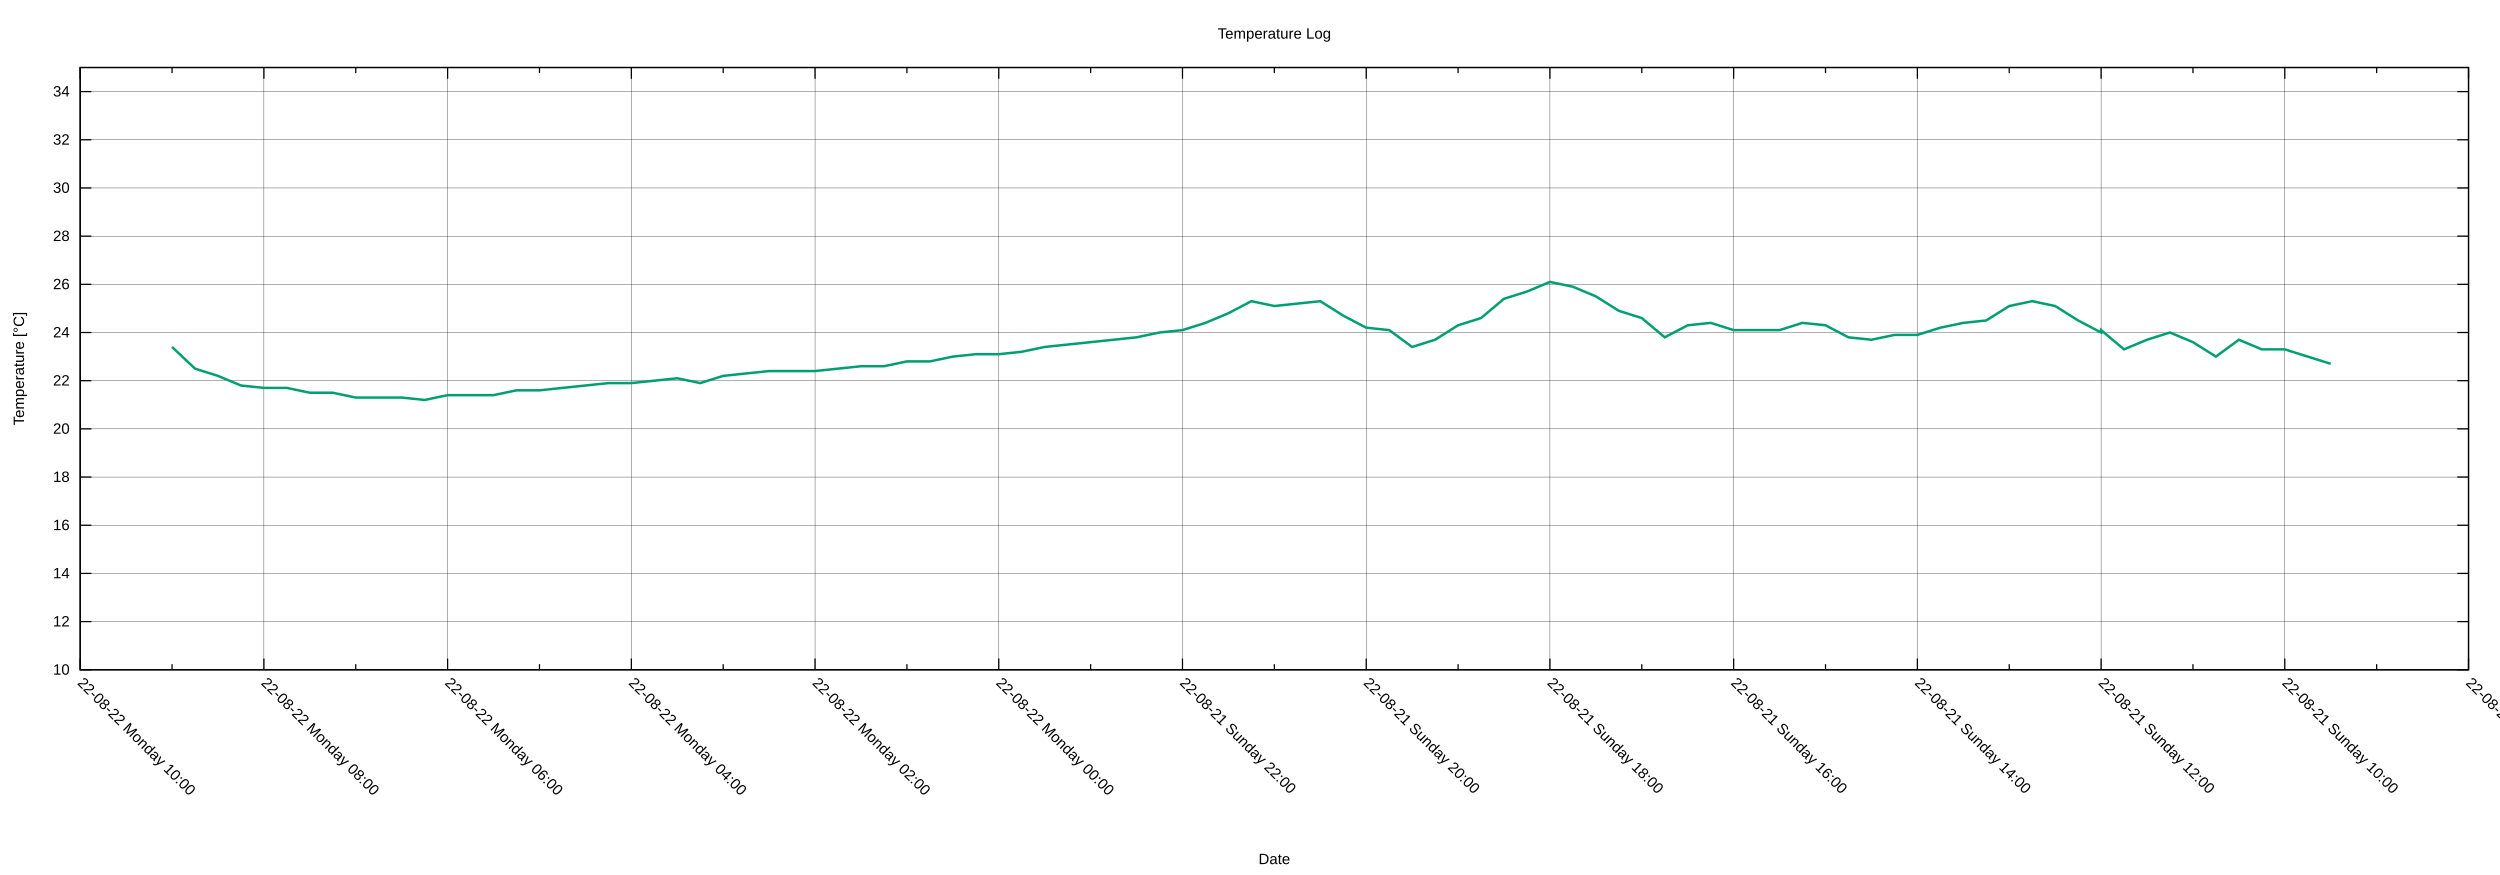
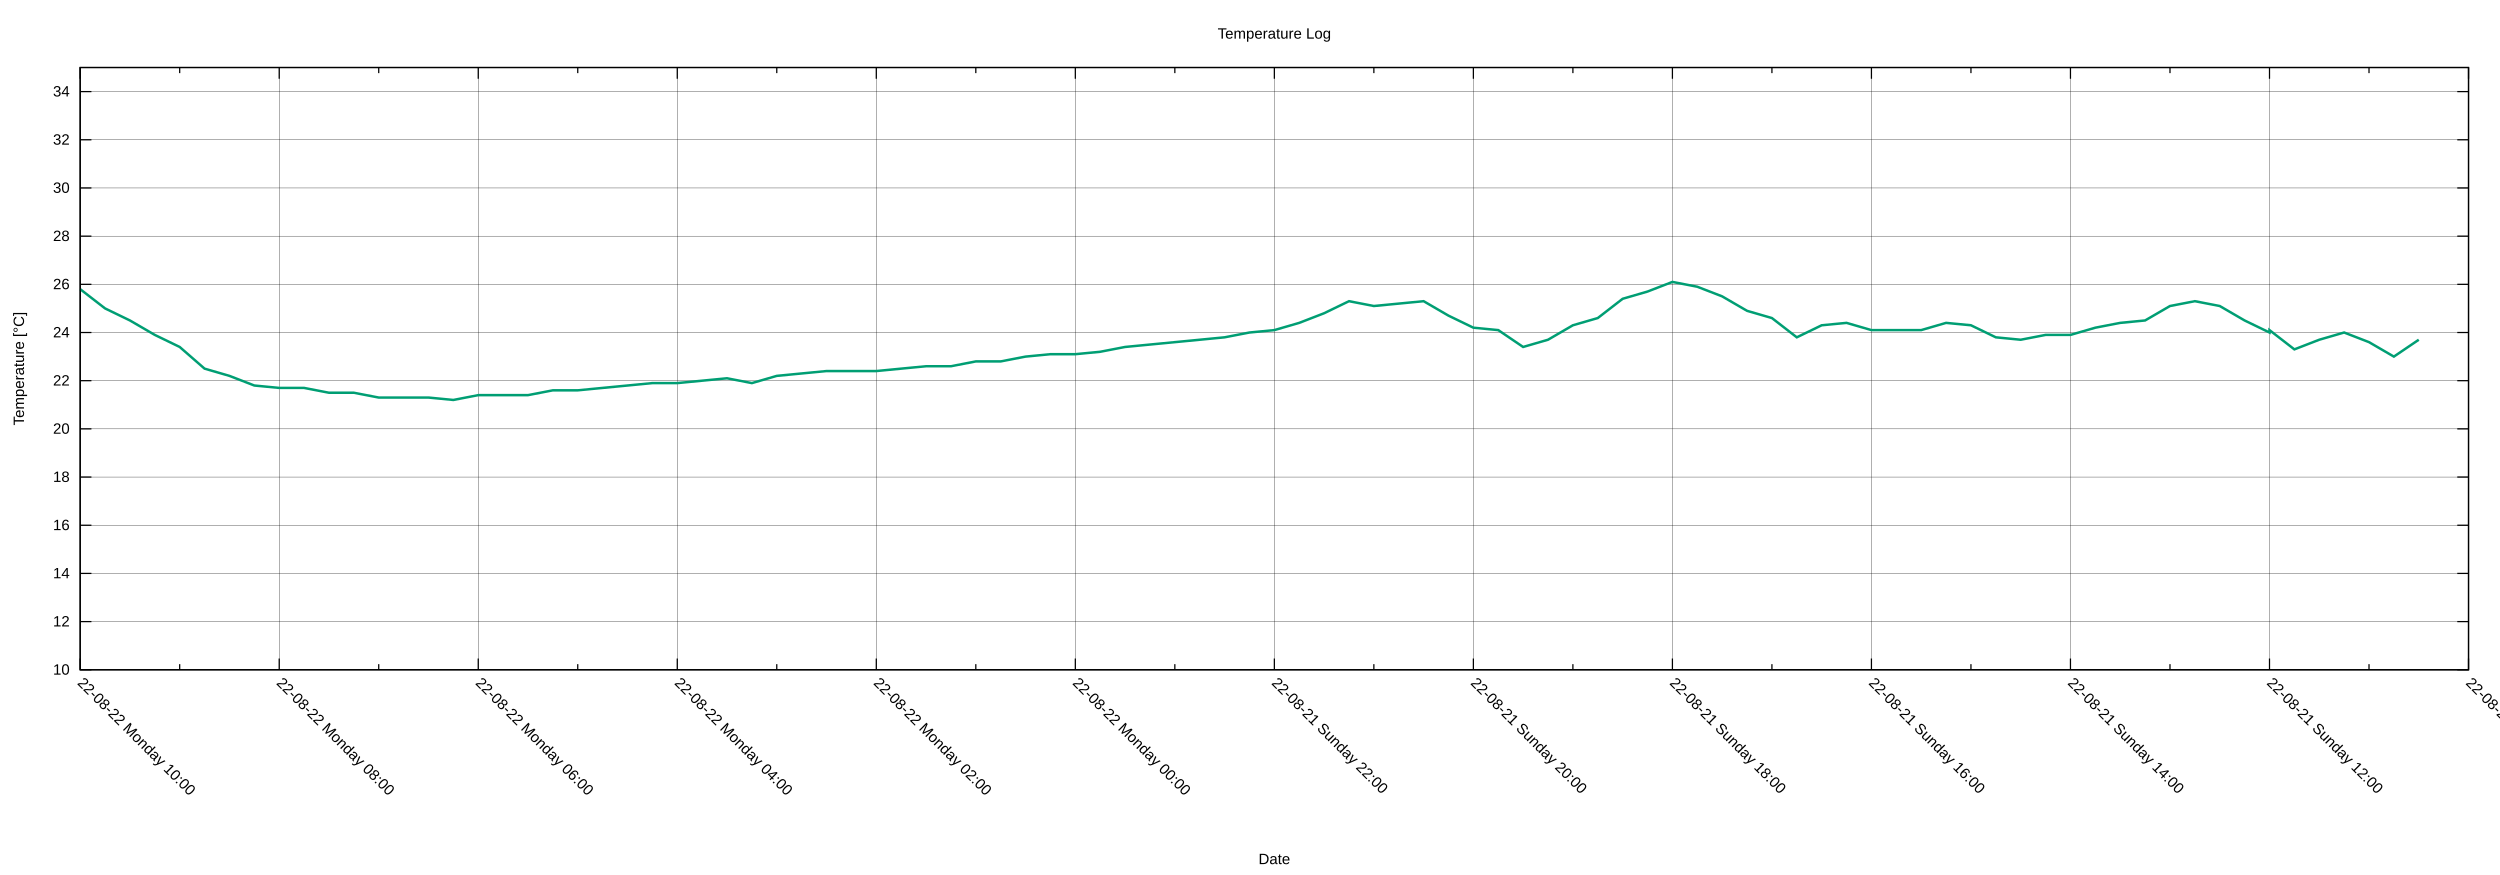
<svg xmlns="http://www.w3.org/2000/svg" xmlns:xlink="http://www.w3.org/1999/xlink" width="2000" height="700" viewBox="0 0 2000 700">
  <g id="gnuplot_canvas">
    <rect x="0" y="0" width="2000" height="700" fill="none" />
    <defs>
      <circle id="gpDot" r="0.5" stroke-width="0.5" stroke="currentColor" />
      <path id="gpPt0" stroke-width="0.222" stroke="currentColor" d="M-1,0 h2 M0,-1 v2" />
      <path id="gpPt1" stroke-width="0.222" stroke="currentColor" d="M-1,-1 L1,1 M1,-1 L-1,1" />
      <path id="gpPt2" stroke-width="0.222" stroke="currentColor" d="M-1,0 L1,0 M0,-1 L0,1 M-1,-1 L1,1 M-1,1 L1,-1" />
      <rect id="gpPt3" stroke-width="0.222" stroke="currentColor" x="-1" y="-1" width="2" height="2" />
      <rect id="gpPt4" stroke-width="0.222" stroke="currentColor" fill="currentColor" x="-1" y="-1" width="2" height="2" />
      <circle id="gpPt5" stroke-width="0.222" stroke="currentColor" cx="0" cy="0" r="1" />
      <use xlink:href="#gpPt5" id="gpPt6" fill="currentColor" stroke="none" />
      <path id="gpPt7" stroke-width="0.222" stroke="currentColor" d="M0,-1.33 L-1.33,0.67 L1.33,0.67 z" />
      <use xlink:href="#gpPt7" id="gpPt8" fill="currentColor" stroke="none" />
      <use xlink:href="#gpPt7" id="gpPt9" stroke="currentColor" transform="rotate(180)" />
      <use xlink:href="#gpPt9" id="gpPt10" fill="currentColor" stroke="none" />
      <use xlink:href="#gpPt3" id="gpPt11" stroke="currentColor" transform="rotate(45)" />
      <use xlink:href="#gpPt11" id="gpPt12" fill="currentColor" stroke="none" />
      <path id="gpPt13" stroke-width="0.222" stroke="currentColor" d="M0,1.330 L1.265,0.411 L0.782,-1.067 L-0.782,-1.076 L-1.265,0.411 z" />
      <use xlink:href="#gpPt13" id="gpPt14" fill="currentColor" stroke="none" />
      <filter id="textbox" filterUnits="objectBoundingBox" x="0" y="0" height="1" width="1">
        <feFlood flood-color="white" flood-opacity="1" result="bgnd" />
        <feComposite in="SourceGraphic" in2="bgnd" operator="atop" />
      </filter>
      <filter id="greybox" filterUnits="objectBoundingBox" x="0" y="0" height="1" width="1">
        <feFlood flood-color="lightgrey" flood-opacity="1" result="grey" />
        <feComposite in="SourceGraphic" in2="grey" operator="atop" />
      </filter>
    </defs>
    <g fill="none" color="white" stroke="currentColor" stroke-width="1.00" stroke-linecap="butt" stroke-linejoin="miter">
</g>
    <g fill="none" color="black" stroke="currentColor" stroke-width="1.00" stroke-linecap="butt" stroke-linejoin="miter">
</g>
    <g fill="none" color="black" stroke="black" stroke-width="0.25" stroke-linecap="butt" stroke-linejoin="miter">
</g>
    <g fill="none" color="black" stroke="currentColor" stroke-width="0.25" stroke-linecap="butt" stroke-linejoin="miter">
      <path stroke="black" class="gridline" d="M64.14,535.82 L1974.82,535.82  " />
    </g>
    <g fill="none" color="black" stroke="black" stroke-width="1.00" stroke-linecap="butt" stroke-linejoin="miter">
</g>
    <g fill="none" color="black" stroke="currentColor" stroke-width="1.00" stroke-linecap="butt" stroke-linejoin="miter">
      <path stroke="black" d="M64.14,535.82 L73.14,535.82 M1974.82,535.82 L1965.82,535.82  " />
      <g transform="translate(55.75,539.72)" stroke="none" fill="black" font-family="Arial" font-size="12.00" text-anchor="end">
        <text>
          <tspan font-family="Arial"> 10</tspan>
        </text>
      </g>
    </g>
    <g fill="none" color="black" stroke="currentColor" stroke-width="1.00" stroke-linecap="butt" stroke-linejoin="miter">
</g>
    <g fill="none" color="black" stroke="black" stroke-width="0.25" stroke-linecap="butt" stroke-linejoin="miter">
</g>
    <g fill="none" color="black" stroke="currentColor" stroke-width="0.25" stroke-linecap="butt" stroke-linejoin="miter">
      <path stroke="black" class="gridline" d="M64.14,497.28 L1974.82,497.28  " />
    </g>
    <g fill="none" color="black" stroke="black" stroke-width="1.00" stroke-linecap="butt" stroke-linejoin="miter">
</g>
    <g fill="none" color="black" stroke="currentColor" stroke-width="1.00" stroke-linecap="butt" stroke-linejoin="miter">
      <path stroke="black" d="M64.14,497.28 L73.14,497.28 M1974.82,497.28 L1965.82,497.28  " />
      <g transform="translate(55.75,501.18)" stroke="none" fill="black" font-family="Arial" font-size="12.00" text-anchor="end">
        <text>
          <tspan font-family="Arial"> 12</tspan>
        </text>
      </g>
    </g>
    <g fill="none" color="black" stroke="currentColor" stroke-width="1.00" stroke-linecap="butt" stroke-linejoin="miter">
</g>
    <g fill="none" color="black" stroke="black" stroke-width="0.25" stroke-linecap="butt" stroke-linejoin="miter">
</g>
    <g fill="none" color="black" stroke="currentColor" stroke-width="0.25" stroke-linecap="butt" stroke-linejoin="miter">
      <path stroke="black" class="gridline" d="M64.14,458.73 L1974.82,458.73  " />
    </g>
    <g fill="none" color="black" stroke="black" stroke-width="1.00" stroke-linecap="butt" stroke-linejoin="miter">
</g>
    <g fill="none" color="black" stroke="currentColor" stroke-width="1.00" stroke-linecap="butt" stroke-linejoin="miter">
      <path stroke="black" d="M64.14,458.73 L73.14,458.73 M1974.82,458.73 L1965.82,458.73  " />
      <g transform="translate(55.75,462.63)" stroke="none" fill="black" font-family="Arial" font-size="12.00" text-anchor="end">
        <text>
          <tspan font-family="Arial"> 14</tspan>
        </text>
      </g>
    </g>
    <g fill="none" color="black" stroke="currentColor" stroke-width="1.00" stroke-linecap="butt" stroke-linejoin="miter">
</g>
    <g fill="none" color="black" stroke="black" stroke-width="0.25" stroke-linecap="butt" stroke-linejoin="miter">
</g>
    <g fill="none" color="black" stroke="currentColor" stroke-width="0.25" stroke-linecap="butt" stroke-linejoin="miter">
      <path stroke="black" class="gridline" d="M64.14,420.19 L1974.82,420.19  " />
    </g>
    <g fill="none" color="black" stroke="black" stroke-width="1.00" stroke-linecap="butt" stroke-linejoin="miter">
</g>
    <g fill="none" color="black" stroke="currentColor" stroke-width="1.00" stroke-linecap="butt" stroke-linejoin="miter">
      <path stroke="black" d="M64.14,420.19 L73.14,420.19 M1974.82,420.19 L1965.82,420.19  " />
      <g transform="translate(55.75,424.09)" stroke="none" fill="black" font-family="Arial" font-size="12.00" text-anchor="end">
        <text>
          <tspan font-family="Arial"> 16</tspan>
        </text>
      </g>
    </g>
    <g fill="none" color="black" stroke="currentColor" stroke-width="1.00" stroke-linecap="butt" stroke-linejoin="miter">
</g>
    <g fill="none" color="black" stroke="black" stroke-width="0.25" stroke-linecap="butt" stroke-linejoin="miter">
</g>
    <g fill="none" color="black" stroke="currentColor" stroke-width="0.25" stroke-linecap="butt" stroke-linejoin="miter">
      <path stroke="black" class="gridline" d="M64.14,381.64 L1974.82,381.64  " />
    </g>
    <g fill="none" color="black" stroke="black" stroke-width="1.00" stroke-linecap="butt" stroke-linejoin="miter">
</g>
    <g fill="none" color="black" stroke="currentColor" stroke-width="1.00" stroke-linecap="butt" stroke-linejoin="miter">
      <path stroke="black" d="M64.14,381.64 L73.14,381.64 M1974.82,381.64 L1965.82,381.64  " />
      <g transform="translate(55.75,385.54)" stroke="none" fill="black" font-family="Arial" font-size="12.00" text-anchor="end">
        <text>
          <tspan font-family="Arial"> 18</tspan>
        </text>
      </g>
    </g>
    <g fill="none" color="black" stroke="currentColor" stroke-width="1.00" stroke-linecap="butt" stroke-linejoin="miter">
</g>
    <g fill="none" color="black" stroke="black" stroke-width="0.25" stroke-linecap="butt" stroke-linejoin="miter">
</g>
    <g fill="none" color="black" stroke="currentColor" stroke-width="0.25" stroke-linecap="butt" stroke-linejoin="miter">
      <path stroke="black" class="gridline" d="M64.14,343.10 L1974.82,343.10  " />
    </g>
    <g fill="none" color="black" stroke="black" stroke-width="1.00" stroke-linecap="butt" stroke-linejoin="miter">
</g>
    <g fill="none" color="black" stroke="currentColor" stroke-width="1.00" stroke-linecap="butt" stroke-linejoin="miter">
      <path stroke="black" d="M64.14,343.10 L73.14,343.10 M1974.82,343.10 L1965.82,343.10  " />
      <g transform="translate(55.75,347.00)" stroke="none" fill="black" font-family="Arial" font-size="12.00" text-anchor="end">
        <text>
          <tspan font-family="Arial"> 20</tspan>
        </text>
      </g>
    </g>
    <g fill="none" color="black" stroke="currentColor" stroke-width="1.00" stroke-linecap="butt" stroke-linejoin="miter">
</g>
    <g fill="none" color="black" stroke="black" stroke-width="0.25" stroke-linecap="butt" stroke-linejoin="miter">
</g>
    <g fill="none" color="black" stroke="currentColor" stroke-width="0.25" stroke-linecap="butt" stroke-linejoin="miter">
      <path stroke="black" class="gridline" d="M64.14,304.55 L1974.82,304.55  " />
    </g>
    <g fill="none" color="black" stroke="black" stroke-width="1.00" stroke-linecap="butt" stroke-linejoin="miter">
</g>
    <g fill="none" color="black" stroke="currentColor" stroke-width="1.00" stroke-linecap="butt" stroke-linejoin="miter">
      <path stroke="black" d="M64.14,304.55 L73.14,304.55 M1974.82,304.55 L1965.82,304.55  " />
      <g transform="translate(55.75,308.45)" stroke="none" fill="black" font-family="Arial" font-size="12.00" text-anchor="end">
        <text>
          <tspan font-family="Arial"> 22</tspan>
        </text>
      </g>
    </g>
    <g fill="none" color="black" stroke="currentColor" stroke-width="1.00" stroke-linecap="butt" stroke-linejoin="miter">
</g>
    <g fill="none" color="black" stroke="black" stroke-width="0.25" stroke-linecap="butt" stroke-linejoin="miter">
</g>
    <g fill="none" color="black" stroke="currentColor" stroke-width="0.25" stroke-linecap="butt" stroke-linejoin="miter">
      <path stroke="black" class="gridline" d="M64.14,266.01 L1974.82,266.01  " />
    </g>
    <g fill="none" color="black" stroke="black" stroke-width="1.00" stroke-linecap="butt" stroke-linejoin="miter">
</g>
    <g fill="none" color="black" stroke="currentColor" stroke-width="1.00" stroke-linecap="butt" stroke-linejoin="miter">
      <path stroke="black" d="M64.14,266.01 L73.14,266.01 M1974.82,266.01 L1965.82,266.01  " />
      <g transform="translate(55.75,269.91)" stroke="none" fill="black" font-family="Arial" font-size="12.00" text-anchor="end">
        <text>
          <tspan font-family="Arial"> 24</tspan>
        </text>
      </g>
    </g>
    <g fill="none" color="black" stroke="currentColor" stroke-width="1.00" stroke-linecap="butt" stroke-linejoin="miter">
</g>
    <g fill="none" color="black" stroke="black" stroke-width="0.25" stroke-linecap="butt" stroke-linejoin="miter">
</g>
    <g fill="none" color="black" stroke="currentColor" stroke-width="0.25" stroke-linecap="butt" stroke-linejoin="miter">
      <path stroke="black" class="gridline" d="M64.14,227.46 L1974.82,227.46  " />
    </g>
    <g fill="none" color="black" stroke="black" stroke-width="1.00" stroke-linecap="butt" stroke-linejoin="miter">
</g>
    <g fill="none" color="black" stroke="currentColor" stroke-width="1.00" stroke-linecap="butt" stroke-linejoin="miter">
      <path stroke="black" d="M64.14,227.46 L73.14,227.46 M1974.82,227.46 L1965.82,227.46  " />
      <g transform="translate(55.75,231.36)" stroke="none" fill="black" font-family="Arial" font-size="12.00" text-anchor="end">
        <text>
          <tspan font-family="Arial"> 26</tspan>
        </text>
      </g>
    </g>
    <g fill="none" color="black" stroke="currentColor" stroke-width="1.00" stroke-linecap="butt" stroke-linejoin="miter">
</g>
    <g fill="none" color="black" stroke="black" stroke-width="0.25" stroke-linecap="butt" stroke-linejoin="miter">
</g>
    <g fill="none" color="black" stroke="currentColor" stroke-width="0.25" stroke-linecap="butt" stroke-linejoin="miter">
      <path stroke="black" class="gridline" d="M64.14,188.92 L1974.82,188.92  " />
    </g>
    <g fill="none" color="black" stroke="black" stroke-width="1.00" stroke-linecap="butt" stroke-linejoin="miter">
</g>
    <g fill="none" color="black" stroke="currentColor" stroke-width="1.00" stroke-linecap="butt" stroke-linejoin="miter">
      <path stroke="black" d="M64.14,188.92 L73.14,188.92 M1974.82,188.92 L1965.82,188.92  " />
      <g transform="translate(55.75,192.82)" stroke="none" fill="black" font-family="Arial" font-size="12.00" text-anchor="end">
        <text>
          <tspan font-family="Arial"> 28</tspan>
        </text>
      </g>
    </g>
    <g fill="none" color="black" stroke="currentColor" stroke-width="1.00" stroke-linecap="butt" stroke-linejoin="miter">
</g>
    <g fill="none" color="black" stroke="black" stroke-width="0.25" stroke-linecap="butt" stroke-linejoin="miter">
</g>
    <g fill="none" color="black" stroke="currentColor" stroke-width="0.25" stroke-linecap="butt" stroke-linejoin="miter">
      <path stroke="black" class="gridline" d="M64.14,150.37 L1974.82,150.37  " />
    </g>
    <g fill="none" color="black" stroke="black" stroke-width="1.00" stroke-linecap="butt" stroke-linejoin="miter">
</g>
    <g fill="none" color="black" stroke="currentColor" stroke-width="1.00" stroke-linecap="butt" stroke-linejoin="miter">
      <path stroke="black" d="M64.14,150.37 L73.14,150.37 M1974.82,150.37 L1965.82,150.37  " />
      <g transform="translate(55.75,154.27)" stroke="none" fill="black" font-family="Arial" font-size="12.00" text-anchor="end">
        <text>
          <tspan font-family="Arial"> 30</tspan>
        </text>
      </g>
    </g>
    <g fill="none" color="black" stroke="currentColor" stroke-width="1.00" stroke-linecap="butt" stroke-linejoin="miter">
</g>
    <g fill="none" color="black" stroke="black" stroke-width="0.25" stroke-linecap="butt" stroke-linejoin="miter">
</g>
    <g fill="none" color="black" stroke="currentColor" stroke-width="0.25" stroke-linecap="butt" stroke-linejoin="miter">
      <path stroke="black" class="gridline" d="M64.14,111.83 L1974.82,111.83  " />
    </g>
    <g fill="none" color="black" stroke="black" stroke-width="1.00" stroke-linecap="butt" stroke-linejoin="miter">
</g>
    <g fill="none" color="black" stroke="currentColor" stroke-width="1.00" stroke-linecap="butt" stroke-linejoin="miter">
      <path stroke="black" d="M64.14,111.83 L73.14,111.83 M1974.82,111.83 L1965.82,111.83  " />
      <g transform="translate(55.75,115.73)" stroke="none" fill="black" font-family="Arial" font-size="12.00" text-anchor="end">
        <text>
          <tspan font-family="Arial"> 32</tspan>
        </text>
      </g>
    </g>
    <g fill="none" color="black" stroke="currentColor" stroke-width="1.00" stroke-linecap="butt" stroke-linejoin="miter">
</g>
    <g fill="none" color="black" stroke="black" stroke-width="0.25" stroke-linecap="butt" stroke-linejoin="miter">
</g>
    <g fill="none" color="black" stroke="currentColor" stroke-width="0.25" stroke-linecap="butt" stroke-linejoin="miter">
      <path stroke="black" class="gridline" d="M64.14,73.28 L1974.82,73.28  " />
    </g>
    <g fill="none" color="black" stroke="black" stroke-width="1.00" stroke-linecap="butt" stroke-linejoin="miter">
</g>
    <g fill="none" color="black" stroke="currentColor" stroke-width="1.00" stroke-linecap="butt" stroke-linejoin="miter">
      <path stroke="black" d="M64.14,73.28 L73.14,73.28 M1974.82,73.28 L1965.82,73.28  " />
      <g transform="translate(55.75,77.18)" stroke="none" fill="black" font-family="Arial" font-size="12.00" text-anchor="end">
        <text>
          <tspan font-family="Arial"> 34</tspan>
        </text>
      </g>
    </g>
    <g fill="none" color="black" stroke="currentColor" stroke-width="1.00" stroke-linecap="butt" stroke-linejoin="miter">
</g>
    <g fill="none" color="black" stroke="black" stroke-width="0.25" stroke-linecap="butt" stroke-linejoin="miter">
</g>
    <g fill="none" color="black" stroke="currentColor" stroke-width="0.25" stroke-linecap="butt" stroke-linejoin="miter">
      <path stroke="black" class="gridline" d="M1974.82,535.82 L1974.82,54.01  " />
    </g>
    <g fill="none" color="black" stroke="black" stroke-width="1.00" stroke-linecap="butt" stroke-linejoin="miter">
</g>
    <g fill="none" color="black" stroke="currentColor" stroke-width="1.00" stroke-linecap="butt" stroke-linejoin="miter">
      <path stroke="black" d="M1974.82,535.82 L1974.82,526.82 M1974.82,54.01 L1974.82,63.01  " />
      <g transform="translate(1972.06,546.97) rotate(45)" stroke="none" fill="black" font-family="Arial" font-size="12.00" text-anchor="start">
        <text>
-           <tspan font-family="Arial">22-08-21 Sunday 08:00</tspan>
-         </text>
-       </g>
-     </g>
-     <g fill="none" color="black" stroke="currentColor" stroke-width="1.00" stroke-linecap="butt" stroke-linejoin="miter">
-       <path stroke="black" d="M1901.33,535.82 L1901.33,531.32 M1901.33,54.01 L1901.33,58.51  " />
-     </g>
-     <g fill="none" color="black" stroke="black" stroke-width="0.25" stroke-linecap="butt" stroke-linejoin="miter">
- </g>
-     <g fill="none" color="black" stroke="currentColor" stroke-width="0.25" stroke-linecap="butt" stroke-linejoin="miter">
-       <path stroke="black" class="gridline" d="M1827.84,535.82 L1827.84,54.01  " />
-     </g>
-     <g fill="none" color="black" stroke="black" stroke-width="1.00" stroke-linecap="butt" stroke-linejoin="miter">
- </g>
-     <g fill="none" color="black" stroke="currentColor" stroke-width="1.00" stroke-linecap="butt" stroke-linejoin="miter">
-       <path stroke="black" d="M1827.84,535.82 L1827.84,526.82 M1827.84,54.01 L1827.84,63.01  " />
-       <g transform="translate(1825.08,546.97) rotate(45)" stroke="none" fill="black" font-family="Arial" font-size="12.00" text-anchor="start">
-         <text>
          <tspan font-family="Arial">22-08-21 Sunday 10:00</tspan>
        </text>
      </g>
    </g>
    <g fill="none" color="black" stroke="currentColor" stroke-width="1.00" stroke-linecap="butt" stroke-linejoin="miter">
-       <path stroke="black" d="M1754.36,535.82 L1754.36,531.32 M1754.36,54.01 L1754.36,58.51  " />
-     </g>
-     <g fill="none" color="black" stroke="black" stroke-width="0.25" stroke-linecap="butt" stroke-linejoin="miter">
- </g>
-     <g fill="none" color="black" stroke="currentColor" stroke-width="0.25" stroke-linecap="butt" stroke-linejoin="miter">
-       <path stroke="black" class="gridline" d="M1680.87,535.82 L1680.87,54.01  " />
-     </g>
-     <g fill="none" color="black" stroke="black" stroke-width="1.00" stroke-linecap="butt" stroke-linejoin="miter">
- </g>
-     <g fill="none" color="black" stroke="currentColor" stroke-width="1.00" stroke-linecap="butt" stroke-linejoin="miter">
-       <path stroke="black" d="M1680.87,535.82 L1680.87,526.82 M1680.87,54.01 L1680.87,63.01  " />
-       <g transform="translate(1678.11,546.97) rotate(45)" stroke="none" fill="black" font-family="Arial" font-size="12.00" text-anchor="start">
+       <path stroke="black" d="M1895.21,535.82 L1895.21,531.32 M1895.21,54.01 L1895.21,58.51  " />
+     </g>
+     <g fill="none" color="black" stroke="black" stroke-width="0.25" stroke-linecap="butt" stroke-linejoin="miter">
+ </g>
+     <g fill="none" color="black" stroke="currentColor" stroke-width="0.25" stroke-linecap="butt" stroke-linejoin="miter">
+       <path stroke="black" class="gridline" d="M1815.60,535.82 L1815.60,54.01  " />
+     </g>
+     <g fill="none" color="black" stroke="black" stroke-width="1.00" stroke-linecap="butt" stroke-linejoin="miter">
+ </g>
+     <g fill="none" color="black" stroke="currentColor" stroke-width="1.00" stroke-linecap="butt" stroke-linejoin="miter">
+       <path stroke="black" d="M1815.60,535.82 L1815.60,526.82 M1815.60,54.01 L1815.60,63.01  " />
+       <g transform="translate(1812.84,546.97) rotate(45)" stroke="none" fill="black" font-family="Arial" font-size="12.00" text-anchor="start">
        <text>
          <tspan font-family="Arial">22-08-21 Sunday 12:00</tspan>
        </text>
      </g>
    </g>
    <g fill="none" color="black" stroke="currentColor" stroke-width="1.00" stroke-linecap="butt" stroke-linejoin="miter">
-       <path stroke="black" d="M1607.38,535.82 L1607.38,531.32 M1607.38,54.01 L1607.38,58.51  " />
-     </g>
-     <g fill="none" color="black" stroke="black" stroke-width="0.25" stroke-linecap="butt" stroke-linejoin="miter">
- </g>
-     <g fill="none" color="black" stroke="currentColor" stroke-width="0.25" stroke-linecap="butt" stroke-linejoin="miter">
-       <path stroke="black" class="gridline" d="M1533.89,535.82 L1533.89,54.01  " />
-     </g>
-     <g fill="none" color="black" stroke="black" stroke-width="1.00" stroke-linecap="butt" stroke-linejoin="miter">
- </g>
-     <g fill="none" color="black" stroke="currentColor" stroke-width="1.00" stroke-linecap="butt" stroke-linejoin="miter">
-       <path stroke="black" d="M1533.89,535.82 L1533.89,526.82 M1533.89,54.01 L1533.89,63.01  " />
-       <g transform="translate(1531.13,546.97) rotate(45)" stroke="none" fill="black" font-family="Arial" font-size="12.00" text-anchor="start">
+       <path stroke="black" d="M1735.99,535.82 L1735.99,531.32 M1735.99,54.01 L1735.99,58.51  " />
+     </g>
+     <g fill="none" color="black" stroke="black" stroke-width="0.25" stroke-linecap="butt" stroke-linejoin="miter">
+ </g>
+     <g fill="none" color="black" stroke="currentColor" stroke-width="0.25" stroke-linecap="butt" stroke-linejoin="miter">
+       <path stroke="black" class="gridline" d="M1656.37,535.82 L1656.37,54.01  " />
+     </g>
+     <g fill="none" color="black" stroke="black" stroke-width="1.00" stroke-linecap="butt" stroke-linejoin="miter">
+ </g>
+     <g fill="none" color="black" stroke="currentColor" stroke-width="1.00" stroke-linecap="butt" stroke-linejoin="miter">
+       <path stroke="black" d="M1656.37,535.82 L1656.37,526.82 M1656.37,54.01 L1656.37,63.01  " />
+       <g transform="translate(1653.61,546.97) rotate(45)" stroke="none" fill="black" font-family="Arial" font-size="12.00" text-anchor="start">
        <text>
          <tspan font-family="Arial">22-08-21 Sunday 14:00</tspan>
        </text>
      </g>
    </g>
    <g fill="none" color="black" stroke="currentColor" stroke-width="1.00" stroke-linecap="butt" stroke-linejoin="miter">
-       <path stroke="black" d="M1460.41,535.82 L1460.41,531.32 M1460.41,54.01 L1460.41,58.51  " />
-     </g>
-     <g fill="none" color="black" stroke="black" stroke-width="0.25" stroke-linecap="butt" stroke-linejoin="miter">
- </g>
-     <g fill="none" color="black" stroke="currentColor" stroke-width="0.25" stroke-linecap="butt" stroke-linejoin="miter">
-       <path stroke="black" class="gridline" d="M1386.92,535.82 L1386.92,54.01  " />
-     </g>
-     <g fill="none" color="black" stroke="black" stroke-width="1.00" stroke-linecap="butt" stroke-linejoin="miter">
- </g>
-     <g fill="none" color="black" stroke="currentColor" stroke-width="1.00" stroke-linecap="butt" stroke-linejoin="miter">
-       <path stroke="black" d="M1386.92,535.82 L1386.92,526.82 M1386.92,54.01 L1386.92,63.01  " />
-       <g transform="translate(1384.16,546.97) rotate(45)" stroke="none" fill="black" font-family="Arial" font-size="12.00" text-anchor="start">
+       <path stroke="black" d="M1576.76,535.82 L1576.76,531.32 M1576.76,54.01 L1576.76,58.51  " />
+     </g>
+     <g fill="none" color="black" stroke="black" stroke-width="0.25" stroke-linecap="butt" stroke-linejoin="miter">
+ </g>
+     <g fill="none" color="black" stroke="currentColor" stroke-width="0.25" stroke-linecap="butt" stroke-linejoin="miter">
+       <path stroke="black" class="gridline" d="M1497.15,535.82 L1497.15,54.01  " />
+     </g>
+     <g fill="none" color="black" stroke="black" stroke-width="1.00" stroke-linecap="butt" stroke-linejoin="miter">
+ </g>
+     <g fill="none" color="black" stroke="currentColor" stroke-width="1.00" stroke-linecap="butt" stroke-linejoin="miter">
+       <path stroke="black" d="M1497.15,535.82 L1497.15,526.82 M1497.15,54.01 L1497.15,63.01  " />
+       <g transform="translate(1494.39,546.97) rotate(45)" stroke="none" fill="black" font-family="Arial" font-size="12.00" text-anchor="start">
        <text>
          <tspan font-family="Arial">22-08-21 Sunday 16:00</tspan>
        </text>
      </g>
    </g>
    <g fill="none" color="black" stroke="currentColor" stroke-width="1.00" stroke-linecap="butt" stroke-linejoin="miter">
-       <path stroke="black" d="M1313.43,535.82 L1313.43,531.32 M1313.43,54.01 L1313.43,58.51  " />
-     </g>
-     <g fill="none" color="black" stroke="black" stroke-width="0.25" stroke-linecap="butt" stroke-linejoin="miter">
- </g>
-     <g fill="none" color="black" stroke="currentColor" stroke-width="0.25" stroke-linecap="butt" stroke-linejoin="miter">
-       <path stroke="black" class="gridline" d="M1239.94,535.82 L1239.94,54.01  " />
-     </g>
-     <g fill="none" color="black" stroke="black" stroke-width="1.00" stroke-linecap="butt" stroke-linejoin="miter">
- </g>
-     <g fill="none" color="black" stroke="currentColor" stroke-width="1.00" stroke-linecap="butt" stroke-linejoin="miter">
-       <path stroke="black" d="M1239.94,535.82 L1239.94,526.82 M1239.94,54.01 L1239.94,63.01  " />
-       <g transform="translate(1237.18,546.97) rotate(45)" stroke="none" fill="black" font-family="Arial" font-size="12.00" text-anchor="start">
+       <path stroke="black" d="M1417.54,535.82 L1417.54,531.32 M1417.54,54.01 L1417.54,58.51  " />
+     </g>
+     <g fill="none" color="black" stroke="black" stroke-width="0.25" stroke-linecap="butt" stroke-linejoin="miter">
+ </g>
+     <g fill="none" color="black" stroke="currentColor" stroke-width="0.25" stroke-linecap="butt" stroke-linejoin="miter">
+       <path stroke="black" class="gridline" d="M1337.93,535.82 L1337.93,54.01  " />
+     </g>
+     <g fill="none" color="black" stroke="black" stroke-width="1.00" stroke-linecap="butt" stroke-linejoin="miter">
+ </g>
+     <g fill="none" color="black" stroke="currentColor" stroke-width="1.00" stroke-linecap="butt" stroke-linejoin="miter">
+       <path stroke="black" d="M1337.93,535.82 L1337.93,526.82 M1337.93,54.01 L1337.93,63.01  " />
+       <g transform="translate(1335.17,546.97) rotate(45)" stroke="none" fill="black" font-family="Arial" font-size="12.00" text-anchor="start">
        <text>
          <tspan font-family="Arial">22-08-21 Sunday 18:00</tspan>
        </text>
      </g>
    </g>
    <g fill="none" color="black" stroke="currentColor" stroke-width="1.00" stroke-linecap="butt" stroke-linejoin="miter">
-       <path stroke="black" d="M1166.46,535.82 L1166.46,531.32 M1166.46,54.01 L1166.46,58.51  " />
-     </g>
-     <g fill="none" color="black" stroke="black" stroke-width="0.25" stroke-linecap="butt" stroke-linejoin="miter">
- </g>
-     <g fill="none" color="black" stroke="currentColor" stroke-width="0.25" stroke-linecap="butt" stroke-linejoin="miter">
-       <path stroke="black" class="gridline" d="M1092.97,535.82 L1092.97,54.01  " />
-     </g>
-     <g fill="none" color="black" stroke="black" stroke-width="1.00" stroke-linecap="butt" stroke-linejoin="miter">
- </g>
-     <g fill="none" color="black" stroke="currentColor" stroke-width="1.00" stroke-linecap="butt" stroke-linejoin="miter">
-       <path stroke="black" d="M1092.97,535.82 L1092.97,526.82 M1092.97,54.01 L1092.97,63.01  " />
-       <g transform="translate(1090.21,546.97) rotate(45)" stroke="none" fill="black" font-family="Arial" font-size="12.00" text-anchor="start">
+       <path stroke="black" d="M1258.32,535.82 L1258.32,531.32 M1258.32,54.01 L1258.32,58.51  " />
+     </g>
+     <g fill="none" color="black" stroke="black" stroke-width="0.25" stroke-linecap="butt" stroke-linejoin="miter">
+ </g>
+     <g fill="none" color="black" stroke="currentColor" stroke-width="0.25" stroke-linecap="butt" stroke-linejoin="miter">
+       <path stroke="black" class="gridline" d="M1178.70,535.82 L1178.70,54.01  " />
+     </g>
+     <g fill="none" color="black" stroke="black" stroke-width="1.00" stroke-linecap="butt" stroke-linejoin="miter">
+ </g>
+     <g fill="none" color="black" stroke="currentColor" stroke-width="1.00" stroke-linecap="butt" stroke-linejoin="miter">
+       <path stroke="black" d="M1178.70,535.82 L1178.70,526.82 M1178.70,54.01 L1178.70,63.01  " />
+       <g transform="translate(1175.94,546.97) rotate(45)" stroke="none" fill="black" font-family="Arial" font-size="12.00" text-anchor="start">
        <text>
          <tspan font-family="Arial">22-08-21 Sunday 20:00</tspan>
        </text>
      </g>
    </g>
    <g fill="none" color="black" stroke="currentColor" stroke-width="1.00" stroke-linecap="butt" stroke-linejoin="miter">
-       <path stroke="black" d="M1019.48,535.82 L1019.48,531.32 M1019.48,54.01 L1019.48,58.51  " />
-     </g>
-     <g fill="none" color="black" stroke="black" stroke-width="0.25" stroke-linecap="butt" stroke-linejoin="miter">
- </g>
-     <g fill="none" color="black" stroke="currentColor" stroke-width="0.25" stroke-linecap="butt" stroke-linejoin="miter">
-       <path stroke="black" class="gridline" d="M945.99,535.82 L945.99,54.01  " />
-     </g>
-     <g fill="none" color="black" stroke="black" stroke-width="1.00" stroke-linecap="butt" stroke-linejoin="miter">
- </g>
-     <g fill="none" color="black" stroke="currentColor" stroke-width="1.00" stroke-linecap="butt" stroke-linejoin="miter">
-       <path stroke="black" d="M945.99,535.82 L945.99,526.82 M945.99,54.01 L945.99,63.01  " />
-       <g transform="translate(943.23,546.97) rotate(45)" stroke="none" fill="black" font-family="Arial" font-size="12.00" text-anchor="start">
+       <path stroke="black" d="M1099.09,535.82 L1099.09,531.32 M1099.09,54.01 L1099.09,58.51  " />
+     </g>
+     <g fill="none" color="black" stroke="black" stroke-width="0.25" stroke-linecap="butt" stroke-linejoin="miter">
+ </g>
+     <g fill="none" color="black" stroke="currentColor" stroke-width="0.25" stroke-linecap="butt" stroke-linejoin="miter">
+       <path stroke="black" class="gridline" d="M1019.48,535.82 L1019.48,54.01  " />
+     </g>
+     <g fill="none" color="black" stroke="black" stroke-width="1.00" stroke-linecap="butt" stroke-linejoin="miter">
+ </g>
+     <g fill="none" color="black" stroke="currentColor" stroke-width="1.00" stroke-linecap="butt" stroke-linejoin="miter">
+       <path stroke="black" d="M1019.48,535.82 L1019.48,526.82 M1019.48,54.01 L1019.48,63.01  " />
+       <g transform="translate(1016.72,546.97) rotate(45)" stroke="none" fill="black" font-family="Arial" font-size="12.00" text-anchor="start">
        <text>
          <tspan font-family="Arial">22-08-21 Sunday 22:00</tspan>
        </text>
      </g>
    </g>
    <g fill="none" color="black" stroke="currentColor" stroke-width="1.00" stroke-linecap="butt" stroke-linejoin="miter">
-       <path stroke="black" d="M872.50,535.82 L872.50,531.32 M872.50,54.01 L872.50,58.51  " />
-     </g>
-     <g fill="none" color="black" stroke="black" stroke-width="0.25" stroke-linecap="butt" stroke-linejoin="miter">
- </g>
-     <g fill="none" color="black" stroke="currentColor" stroke-width="0.25" stroke-linecap="butt" stroke-linejoin="miter">
-       <path stroke="black" class="gridline" d="M799.02,535.82 L799.02,54.01  " />
-     </g>
-     <g fill="none" color="black" stroke="black" stroke-width="1.00" stroke-linecap="butt" stroke-linejoin="miter">
- </g>
-     <g fill="none" color="black" stroke="currentColor" stroke-width="1.00" stroke-linecap="butt" stroke-linejoin="miter">
-       <path stroke="black" d="M799.02,535.82 L799.02,526.82 M799.02,54.01 L799.02,63.01  " />
-       <g transform="translate(796.26,546.97) rotate(45)" stroke="none" fill="black" font-family="Arial" font-size="12.00" text-anchor="start">
+       <path stroke="black" d="M939.87,535.82 L939.87,531.32 M939.87,54.01 L939.87,58.51  " />
+     </g>
+     <g fill="none" color="black" stroke="black" stroke-width="0.25" stroke-linecap="butt" stroke-linejoin="miter">
+ </g>
+     <g fill="none" color="black" stroke="currentColor" stroke-width="0.25" stroke-linecap="butt" stroke-linejoin="miter">
+       <path stroke="black" class="gridline" d="M860.26,535.82 L860.26,54.01  " />
+     </g>
+     <g fill="none" color="black" stroke="black" stroke-width="1.00" stroke-linecap="butt" stroke-linejoin="miter">
+ </g>
+     <g fill="none" color="black" stroke="currentColor" stroke-width="1.00" stroke-linecap="butt" stroke-linejoin="miter">
+       <path stroke="black" d="M860.26,535.82 L860.26,526.82 M860.26,54.01 L860.26,63.01  " />
+       <g transform="translate(857.50,546.97) rotate(45)" stroke="none" fill="black" font-family="Arial" font-size="12.00" text-anchor="start">
        <text>
          <tspan font-family="Arial">22-08-22 Monday 00:00</tspan>
        </text>
      </g>
    </g>
    <g fill="none" color="black" stroke="currentColor" stroke-width="1.00" stroke-linecap="butt" stroke-linejoin="miter">
-       <path stroke="black" d="M725.53,535.82 L725.53,531.32 M725.53,54.01 L725.53,58.51  " />
-     </g>
-     <g fill="none" color="black" stroke="black" stroke-width="0.25" stroke-linecap="butt" stroke-linejoin="miter">
- </g>
-     <g fill="none" color="black" stroke="currentColor" stroke-width="0.25" stroke-linecap="butt" stroke-linejoin="miter">
-       <path stroke="black" class="gridline" d="M652.04,535.82 L652.04,54.01  " />
-     </g>
-     <g fill="none" color="black" stroke="black" stroke-width="1.00" stroke-linecap="butt" stroke-linejoin="miter">
- </g>
-     <g fill="none" color="black" stroke="currentColor" stroke-width="1.00" stroke-linecap="butt" stroke-linejoin="miter">
-       <path stroke="black" d="M652.04,535.82 L652.04,526.82 M652.04,54.01 L652.04,63.01  " />
-       <g transform="translate(649.28,546.97) rotate(45)" stroke="none" fill="black" font-family="Arial" font-size="12.00" text-anchor="start">
+       <path stroke="black" d="M780.65,535.82 L780.65,531.32 M780.65,54.01 L780.65,58.51  " />
+     </g>
+     <g fill="none" color="black" stroke="black" stroke-width="0.25" stroke-linecap="butt" stroke-linejoin="miter">
+ </g>
+     <g fill="none" color="black" stroke="currentColor" stroke-width="0.25" stroke-linecap="butt" stroke-linejoin="miter">
+       <path stroke="black" class="gridline" d="M701.03,535.82 L701.03,54.01  " />
+     </g>
+     <g fill="none" color="black" stroke="black" stroke-width="1.00" stroke-linecap="butt" stroke-linejoin="miter">
+ </g>
+     <g fill="none" color="black" stroke="currentColor" stroke-width="1.00" stroke-linecap="butt" stroke-linejoin="miter">
+       <path stroke="black" d="M701.03,535.82 L701.03,526.82 M701.03,54.01 L701.03,63.01  " />
+       <g transform="translate(698.27,546.97) rotate(45)" stroke="none" fill="black" font-family="Arial" font-size="12.00" text-anchor="start">
        <text>
          <tspan font-family="Arial">22-08-22 Monday 02:00</tspan>
        </text>
      </g>
    </g>
    <g fill="none" color="black" stroke="currentColor" stroke-width="1.00" stroke-linecap="butt" stroke-linejoin="miter">
-       <path stroke="black" d="M578.55,535.82 L578.55,531.32 M578.55,54.01 L578.55,58.51  " />
-     </g>
-     <g fill="none" color="black" stroke="black" stroke-width="0.25" stroke-linecap="butt" stroke-linejoin="miter">
- </g>
-     <g fill="none" color="black" stroke="currentColor" stroke-width="0.25" stroke-linecap="butt" stroke-linejoin="miter">
-       <path stroke="black" class="gridline" d="M505.07,535.82 L505.07,54.01  " />
-     </g>
-     <g fill="none" color="black" stroke="black" stroke-width="1.00" stroke-linecap="butt" stroke-linejoin="miter">
- </g>
-     <g fill="none" color="black" stroke="currentColor" stroke-width="1.00" stroke-linecap="butt" stroke-linejoin="miter">
-       <path stroke="black" d="M505.07,535.82 L505.07,526.82 M505.07,54.01 L505.07,63.01  " />
-       <g transform="translate(502.31,546.97) rotate(45)" stroke="none" fill="black" font-family="Arial" font-size="12.00" text-anchor="start">
+       <path stroke="black" d="M621.42,535.82 L621.42,531.32 M621.42,54.01 L621.42,58.51  " />
+     </g>
+     <g fill="none" color="black" stroke="black" stroke-width="0.25" stroke-linecap="butt" stroke-linejoin="miter">
+ </g>
+     <g fill="none" color="black" stroke="currentColor" stroke-width="0.25" stroke-linecap="butt" stroke-linejoin="miter">
+       <path stroke="black" class="gridline" d="M541.81,535.82 L541.81,54.01  " />
+     </g>
+     <g fill="none" color="black" stroke="black" stroke-width="1.00" stroke-linecap="butt" stroke-linejoin="miter">
+ </g>
+     <g fill="none" color="black" stroke="currentColor" stroke-width="1.00" stroke-linecap="butt" stroke-linejoin="miter">
+       <path stroke="black" d="M541.81,535.82 L541.81,526.82 M541.81,54.01 L541.81,63.01  " />
+       <g transform="translate(539.05,546.97) rotate(45)" stroke="none" fill="black" font-family="Arial" font-size="12.00" text-anchor="start">
        <text>
          <tspan font-family="Arial">22-08-22 Monday 04:00</tspan>
        </text>
      </g>
    </g>
    <g fill="none" color="black" stroke="currentColor" stroke-width="1.00" stroke-linecap="butt" stroke-linejoin="miter">
-       <path stroke="black" d="M431.58,535.82 L431.58,531.32 M431.58,54.01 L431.58,58.51  " />
-     </g>
-     <g fill="none" color="black" stroke="black" stroke-width="0.25" stroke-linecap="butt" stroke-linejoin="miter">
- </g>
-     <g fill="none" color="black" stroke="currentColor" stroke-width="0.25" stroke-linecap="butt" stroke-linejoin="miter">
-       <path stroke="black" class="gridline" d="M358.09,535.82 L358.09,54.01  " />
-     </g>
-     <g fill="none" color="black" stroke="black" stroke-width="1.00" stroke-linecap="butt" stroke-linejoin="miter">
- </g>
-     <g fill="none" color="black" stroke="currentColor" stroke-width="1.00" stroke-linecap="butt" stroke-linejoin="miter">
-       <path stroke="black" d="M358.09,535.82 L358.09,526.82 M358.09,54.01 L358.09,63.01  " />
-       <g transform="translate(355.33,546.97) rotate(45)" stroke="none" fill="black" font-family="Arial" font-size="12.00" text-anchor="start">
+       <path stroke="black" d="M462.20,535.82 L462.20,531.32 M462.20,54.01 L462.20,58.51  " />
+     </g>
+     <g fill="none" color="black" stroke="black" stroke-width="0.25" stroke-linecap="butt" stroke-linejoin="miter">
+ </g>
+     <g fill="none" color="black" stroke="currentColor" stroke-width="0.25" stroke-linecap="butt" stroke-linejoin="miter">
+       <path stroke="black" class="gridline" d="M382.59,535.82 L382.59,54.01  " />
+     </g>
+     <g fill="none" color="black" stroke="black" stroke-width="1.00" stroke-linecap="butt" stroke-linejoin="miter">
+ </g>
+     <g fill="none" color="black" stroke="currentColor" stroke-width="1.00" stroke-linecap="butt" stroke-linejoin="miter">
+       <path stroke="black" d="M382.59,535.82 L382.59,526.82 M382.59,54.01 L382.59,63.01  " />
+       <g transform="translate(379.83,546.97) rotate(45)" stroke="none" fill="black" font-family="Arial" font-size="12.00" text-anchor="start">
        <text>
          <tspan font-family="Arial">22-08-22 Monday 06:00</tspan>
        </text>
      </g>
    </g>
    <g fill="none" color="black" stroke="currentColor" stroke-width="1.00" stroke-linecap="butt" stroke-linejoin="miter">
-       <path stroke="black" d="M284.60,535.82 L284.60,531.32 M284.60,54.01 L284.60,58.51  " />
-     </g>
-     <g fill="none" color="black" stroke="black" stroke-width="0.25" stroke-linecap="butt" stroke-linejoin="miter">
- </g>
-     <g fill="none" color="black" stroke="currentColor" stroke-width="0.25" stroke-linecap="butt" stroke-linejoin="miter">
-       <path stroke="black" class="gridline" d="M211.12,535.82 L211.12,54.01  " />
-     </g>
-     <g fill="none" color="black" stroke="black" stroke-width="1.00" stroke-linecap="butt" stroke-linejoin="miter">
- </g>
-     <g fill="none" color="black" stroke="currentColor" stroke-width="1.00" stroke-linecap="butt" stroke-linejoin="miter">
-       <path stroke="black" d="M211.12,535.82 L211.12,526.82 M211.12,54.01 L211.12,63.01  " />
-       <g transform="translate(208.36,546.97) rotate(45)" stroke="none" fill="black" font-family="Arial" font-size="12.00" text-anchor="start">
+       <path stroke="black" d="M302.98,535.82 L302.98,531.32 M302.98,54.01 L302.98,58.51  " />
+     </g>
+     <g fill="none" color="black" stroke="black" stroke-width="0.25" stroke-linecap="butt" stroke-linejoin="miter">
+ </g>
+     <g fill="none" color="black" stroke="currentColor" stroke-width="0.25" stroke-linecap="butt" stroke-linejoin="miter">
+       <path stroke="black" class="gridline" d="M223.36,535.82 L223.36,54.01  " />
+     </g>
+     <g fill="none" color="black" stroke="black" stroke-width="1.00" stroke-linecap="butt" stroke-linejoin="miter">
+ </g>
+     <g fill="none" color="black" stroke="currentColor" stroke-width="1.00" stroke-linecap="butt" stroke-linejoin="miter">
+       <path stroke="black" d="M223.36,535.82 L223.36,526.82 M223.36,54.01 L223.36,63.01  " />
+       <g transform="translate(220.60,546.97) rotate(45)" stroke="none" fill="black" font-family="Arial" font-size="12.00" text-anchor="start">
        <text>
          <tspan font-family="Arial">22-08-22 Monday 08:00</tspan>
        </text>
      </g>
    </g>
    <g fill="none" color="black" stroke="currentColor" stroke-width="1.00" stroke-linecap="butt" stroke-linejoin="miter">
-       <path stroke="black" d="M137.63,535.82 L137.63,531.32 M137.63,54.01 L137.63,58.51  " />
+       <path stroke="black" d="M143.75,535.82 L143.75,531.32 M143.75,54.01 L143.75,58.51  " />
    </g>
    <g fill="none" color="black" stroke="black" stroke-width="0.25" stroke-linecap="butt" stroke-linejoin="miter">
</g>
    <g fill="none" color="black" stroke="currentColor" stroke-width="0.25" stroke-linecap="butt" stroke-linejoin="miter">
      <path stroke="black" class="gridline" d="M64.14,535.82 L64.14,54.01  " />
    </g>
    <g fill="none" color="black" stroke="black" stroke-width="1.00" stroke-linecap="butt" stroke-linejoin="miter">
</g>
    <g fill="none" color="black" stroke="currentColor" stroke-width="1.00" stroke-linecap="butt" stroke-linejoin="miter">
      <path stroke="black" d="M64.14,535.82 L64.14,526.82 M64.14,54.01 L64.14,63.01  " />
      <g transform="translate(61.38,546.97) rotate(45)" stroke="none" fill="black" font-family="Arial" font-size="12.00" text-anchor="start">
        <text>
          <tspan font-family="Arial">22-08-22 Monday 10:00</tspan>
        </text>
      </g>
    </g>
    <g fill="none" color="black" stroke="currentColor" stroke-width="1.00" stroke-linecap="butt" stroke-linejoin="miter">
</g>
    <g fill="none" color="black" stroke="currentColor" stroke-width="1.00" stroke-linecap="butt" stroke-linejoin="miter">
      <path stroke="black" d="M64.14,54.01 L64.14,535.82 L1974.82,535.82 L1974.82,54.01 L64.14,54.01 Z  " />
    </g>
    <g fill="none" color="black" stroke="currentColor" stroke-width="1.00" stroke-linecap="butt" stroke-linejoin="miter">
      <g transform="translate(19.18,294.92) rotate(270)" stroke="none" fill="black" font-family="Arial" font-size="12.00" text-anchor="middle">
        <text>
          <tspan font-family="Arial">Temperature [°C]</tspan>
        </text>
      </g>
    </g>
    <g fill="none" color="black" stroke="currentColor" stroke-width="1.00" stroke-linecap="butt" stroke-linejoin="miter">
      <g transform="translate(1019.48,691.30)" stroke="none" fill="black" font-family="Arial" font-size="12.00" text-anchor="middle">
        <text>
          <tspan font-family="Arial">Date</tspan>
        </text>
      </g>
    </g>
    <g fill="none" color="black" stroke="currentColor" stroke-width="1.00" stroke-linecap="butt" stroke-linejoin="miter">
</g>
    <g id="gnuplot_plot_1">
      <g fill="none" color="white" stroke="currentColor" stroke-width="2.00" stroke-linecap="butt" stroke-linejoin="miter">
</g>
      <g fill="none" color="black" stroke="currentColor" stroke-width="2.00" stroke-linecap="butt" stroke-linejoin="miter">
-         <path stroke="rgb(  0, 158, 115)" d="M137.63,277.57 L156.00,294.91 L174.37,300.70 L192.74,308.41 L211.12,310.33 L229.49,310.33 L247.86,314.19 L266.23,314.19   L284.60,318.04 L302.98,318.04 L321.35,318.04 L339.72,319.97 L358.09,316.11 L376.46,316.11 L394.83,316.11 L413.21,312.26   L431.58,312.26 L449.95,310.33 L468.32,308.41 L486.69,306.48 L505.07,306.48 L523.44,304.55 L541.81,302.62 L560.18,306.48   L578.55,300.70 L596.93,298.77 L615.30,296.84 L633.67,296.84 L652.04,296.84 L670.41,294.91 L688.79,292.99 L707.16,292.99   L725.53,289.13 L743.90,289.13 L762.27,285.28 L780.65,283.35 L799.02,283.35 L817.39,281.42 L835.76,277.57 L854.13,275.64   L872.50,273.72 L890.88,271.79 L909.25,269.86 L927.62,266.01 L945.99,264.08 L964.36,258.30 L982.74,250.59 L1001.11,240.95   L1019.48,244.81 L1037.85,242.88 L1056.22,240.95 L1074.60,252.52 L1092.97,262.15 L1111.34,264.08 L1129.71,277.57 L1148.08,271.79   L1166.46,260.22 L1184.83,254.44 L1203.20,239.03 L1221.57,233.24 L1239.94,225.53 L1258.32,229.39 L1276.69,237.10 L1295.06,248.66   L1313.43,254.44 L1331.80,269.86 L1350.17,260.22 L1368.55,258.30 L1386.92,264.08 L1405.29,264.08 L1423.66,264.08 L1442.03,258.30   L1460.41,260.22 L1478.78,269.86 L1497.15,271.79 L1515.52,267.93 L1533.89,267.93 L1552.27,262.15 L1570.64,258.30 L1589.01,256.37   L1607.38,244.81 L1625.75,240.95 L1644.13,244.81 L1662.50,256.37 L1680.87,266.01 L1680.87,264.08 L1699.24,279.50 L1717.61,271.79   L1735.99,266.01 L1754.36,273.72 L1772.73,285.28 L1791.10,271.79 L1809.47,279.50 L1827.84,279.50 L1846.22,285.28 L1864.59,291.06    " />
+         <path stroke="rgb(  0, 158, 115)" d="M64.14,231.32 L84.04,246.73 L103.95,256.37 L123.85,267.93 L143.75,277.57 L163.65,294.91 L183.56,300.70 L203.46,308.41   L223.36,310.33 L243.27,310.33 L263.17,314.19 L283.07,314.19 L302.98,318.04 L322.88,318.04 L342.78,318.04 L362.68,319.97   L382.59,316.11 L402.49,316.11 L422.39,316.11 L442.30,312.26 L462.20,312.26 L482.10,310.33 L502.00,308.41 L521.91,306.48   L541.81,306.48 L561.71,304.55 L581.62,302.62 L601.52,306.48 L621.42,300.70 L641.32,298.77 L661.23,296.84 L681.13,296.84   L701.03,296.84 L720.94,294.91 L740.84,292.99 L760.74,292.99 L780.65,289.13 L800.55,289.13 L820.45,285.28 L840.35,283.35   L860.26,283.35 L880.16,281.42 L900.06,277.57 L919.97,275.64 L939.87,273.72 L959.77,271.79 L979.67,269.86 L999.58,266.01   L1019.48,264.08 L1039.38,258.30 L1059.29,250.59 L1079.19,240.95 L1099.09,244.81 L1118.99,242.88 L1138.90,240.95 L1158.80,252.52   L1178.70,262.15 L1198.61,264.08 L1218.51,277.57 L1238.41,271.79 L1258.32,260.22 L1278.22,254.44 L1298.12,239.03 L1318.02,233.24   L1337.93,225.53 L1357.83,229.39 L1377.73,237.10 L1397.64,248.66 L1417.54,254.44 L1437.44,269.86 L1457.34,260.22 L1477.25,258.30   L1497.15,264.08 L1517.05,264.08 L1536.96,264.08 L1556.86,258.30 L1576.76,260.22 L1596.66,269.86 L1616.57,271.79 L1636.47,267.93   L1656.37,267.93 L1676.28,262.15 L1696.18,258.30 L1716.08,256.37 L1735.99,244.81 L1755.89,240.95 L1775.79,244.81 L1795.69,256.37   L1815.60,266.01 L1815.60,264.08 L1835.50,279.50 L1855.40,271.79 L1875.31,266.01 L1895.21,273.72 L1915.11,285.28 L1935.01,271.79    " />
      </g>
    </g>
    <g fill="none" color="black" stroke="currentColor" stroke-width="2.00" stroke-linecap="butt" stroke-linejoin="miter">
</g>
    <g fill="none" color="black" stroke="black" stroke-width="1.00" stroke-linecap="butt" stroke-linejoin="miter">
</g>
    <g fill="none" color="black" stroke="currentColor" stroke-width="1.00" stroke-linecap="butt" stroke-linejoin="miter">
      <path stroke="black" d="M64.14,54.01 L64.14,535.82 L1974.82,535.82 L1974.82,54.01 L64.14,54.01 Z  " />
    </g>
    <g fill="none" color="black" stroke="currentColor" stroke-width="1.00" stroke-linecap="butt" stroke-linejoin="miter">
      <g transform="translate(1019.48,30.91)" stroke="none" fill="black" font-family="Arial" font-size="12.00" text-anchor="middle">
        <text>
          <tspan font-family="Arial">Temperature Log</tspan>
        </text>
      </g>
    </g>
    <g fill="none" color="black" stroke="currentColor" stroke-width="1.00" stroke-linecap="butt" stroke-linejoin="miter">
</g>
  </g>
</svg>
